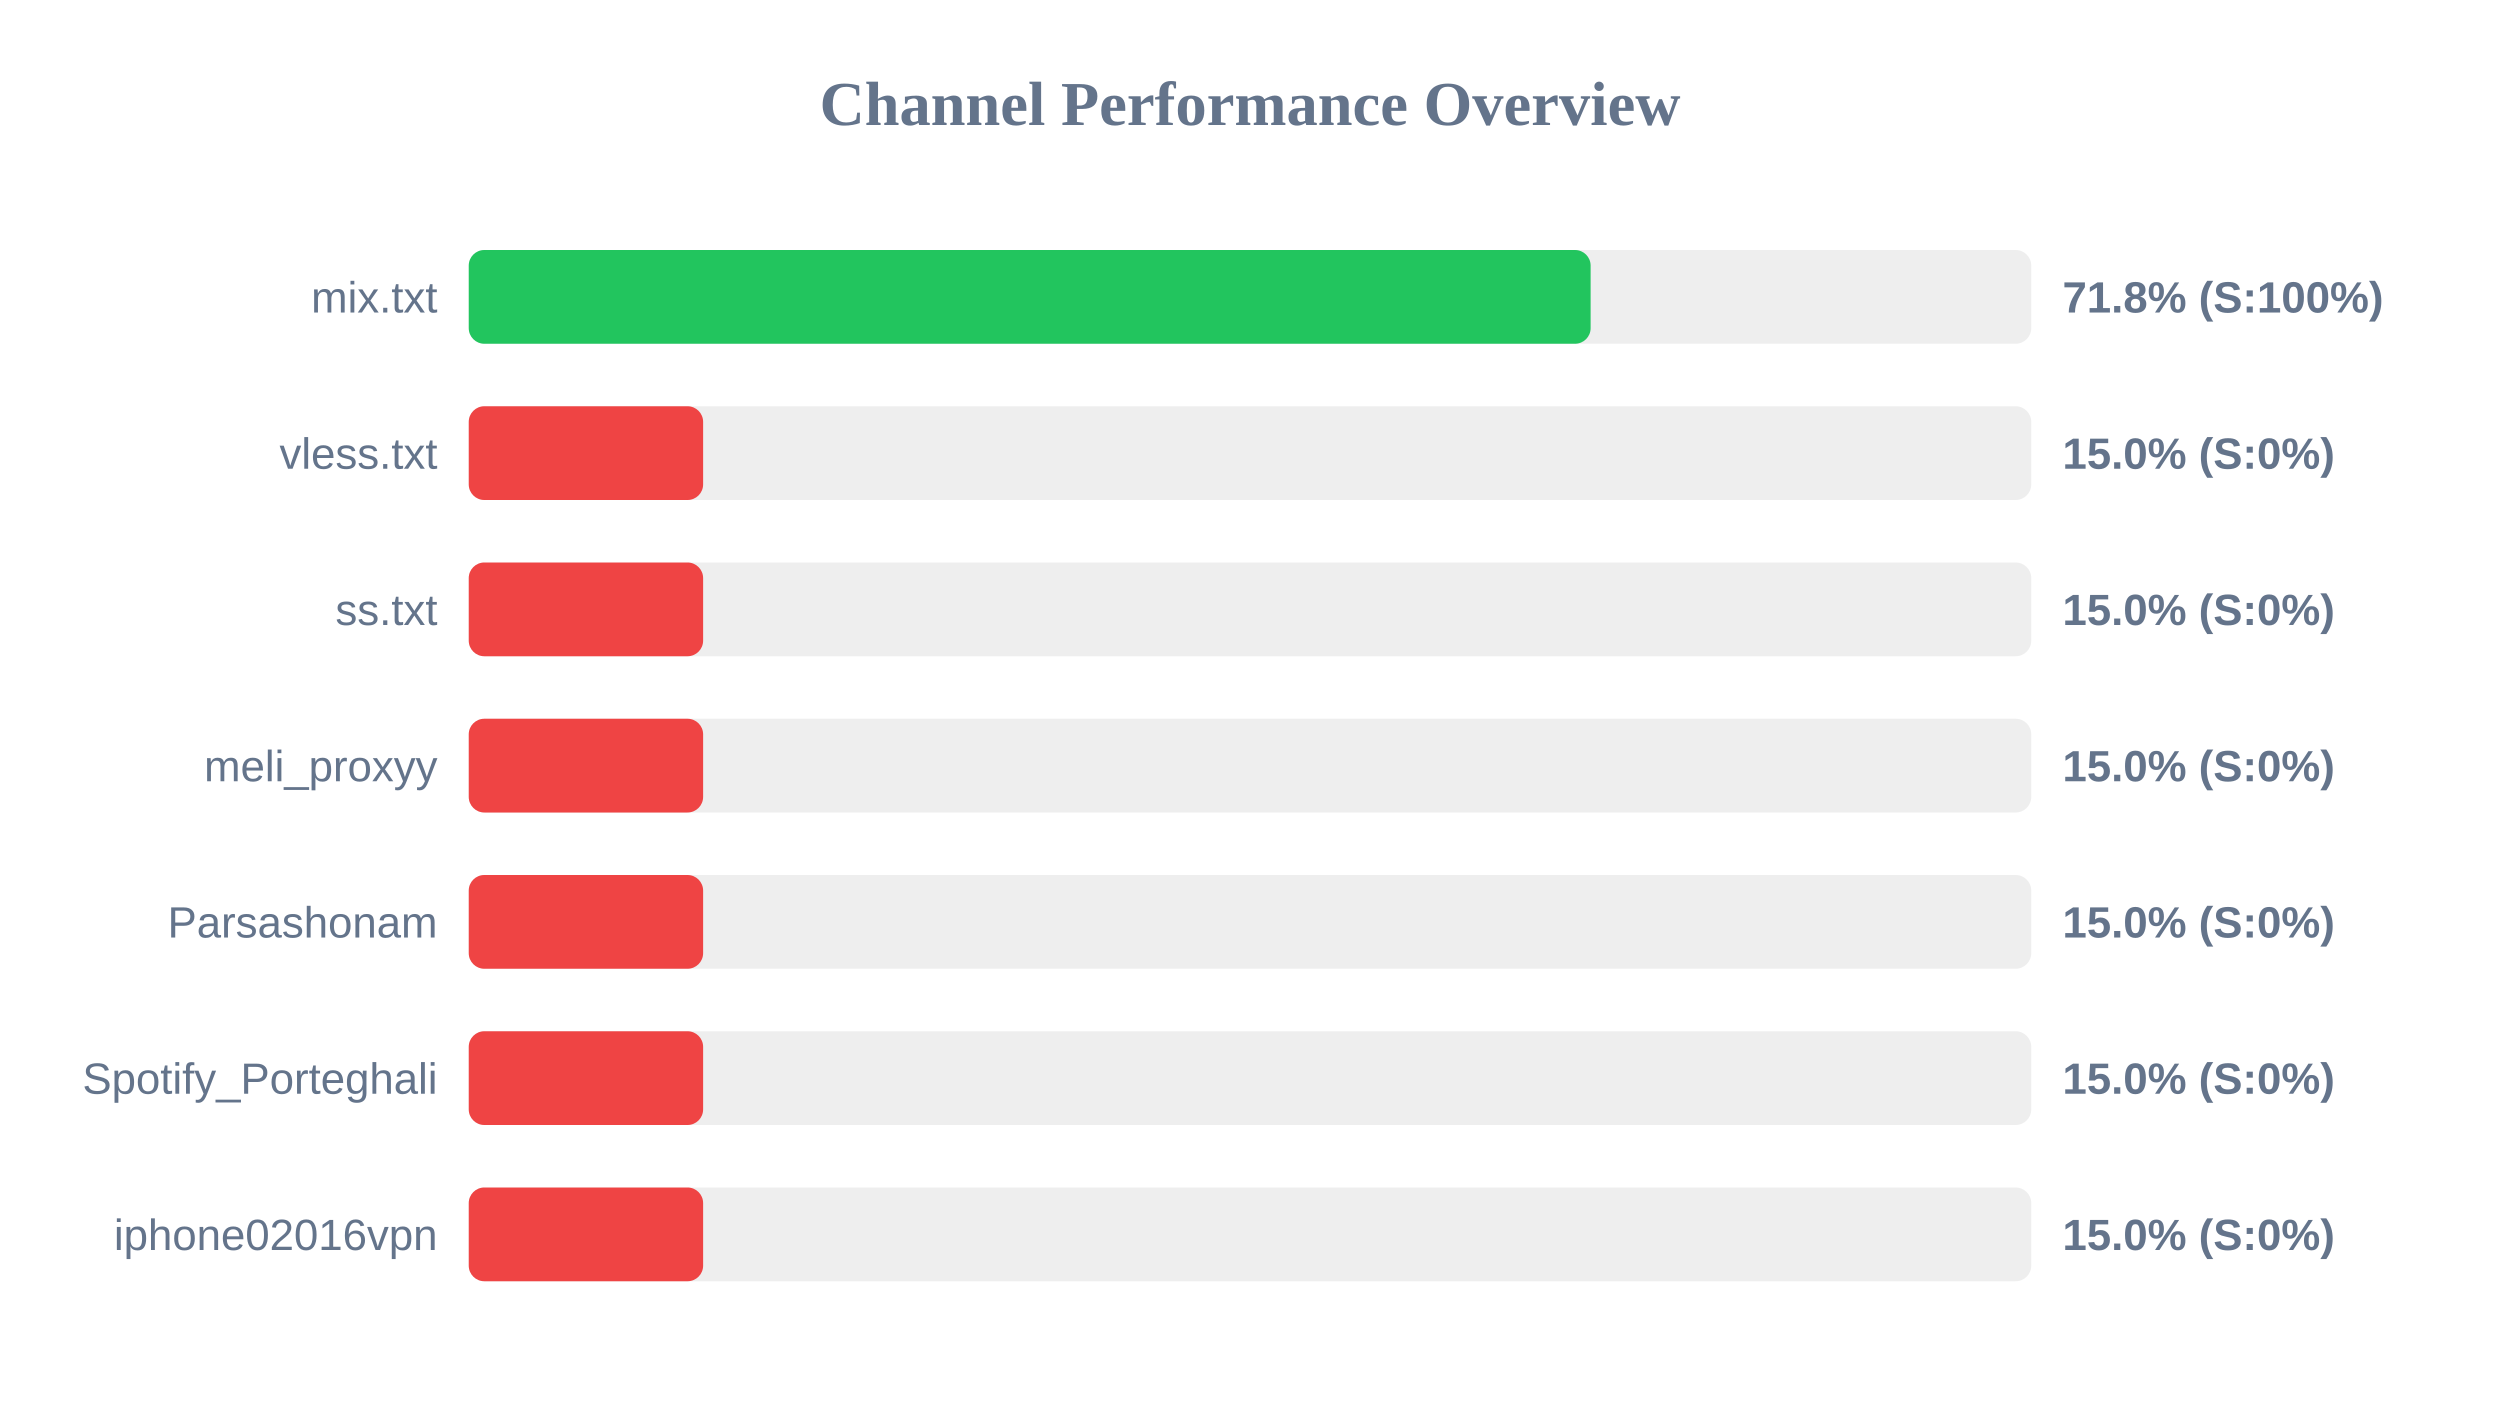
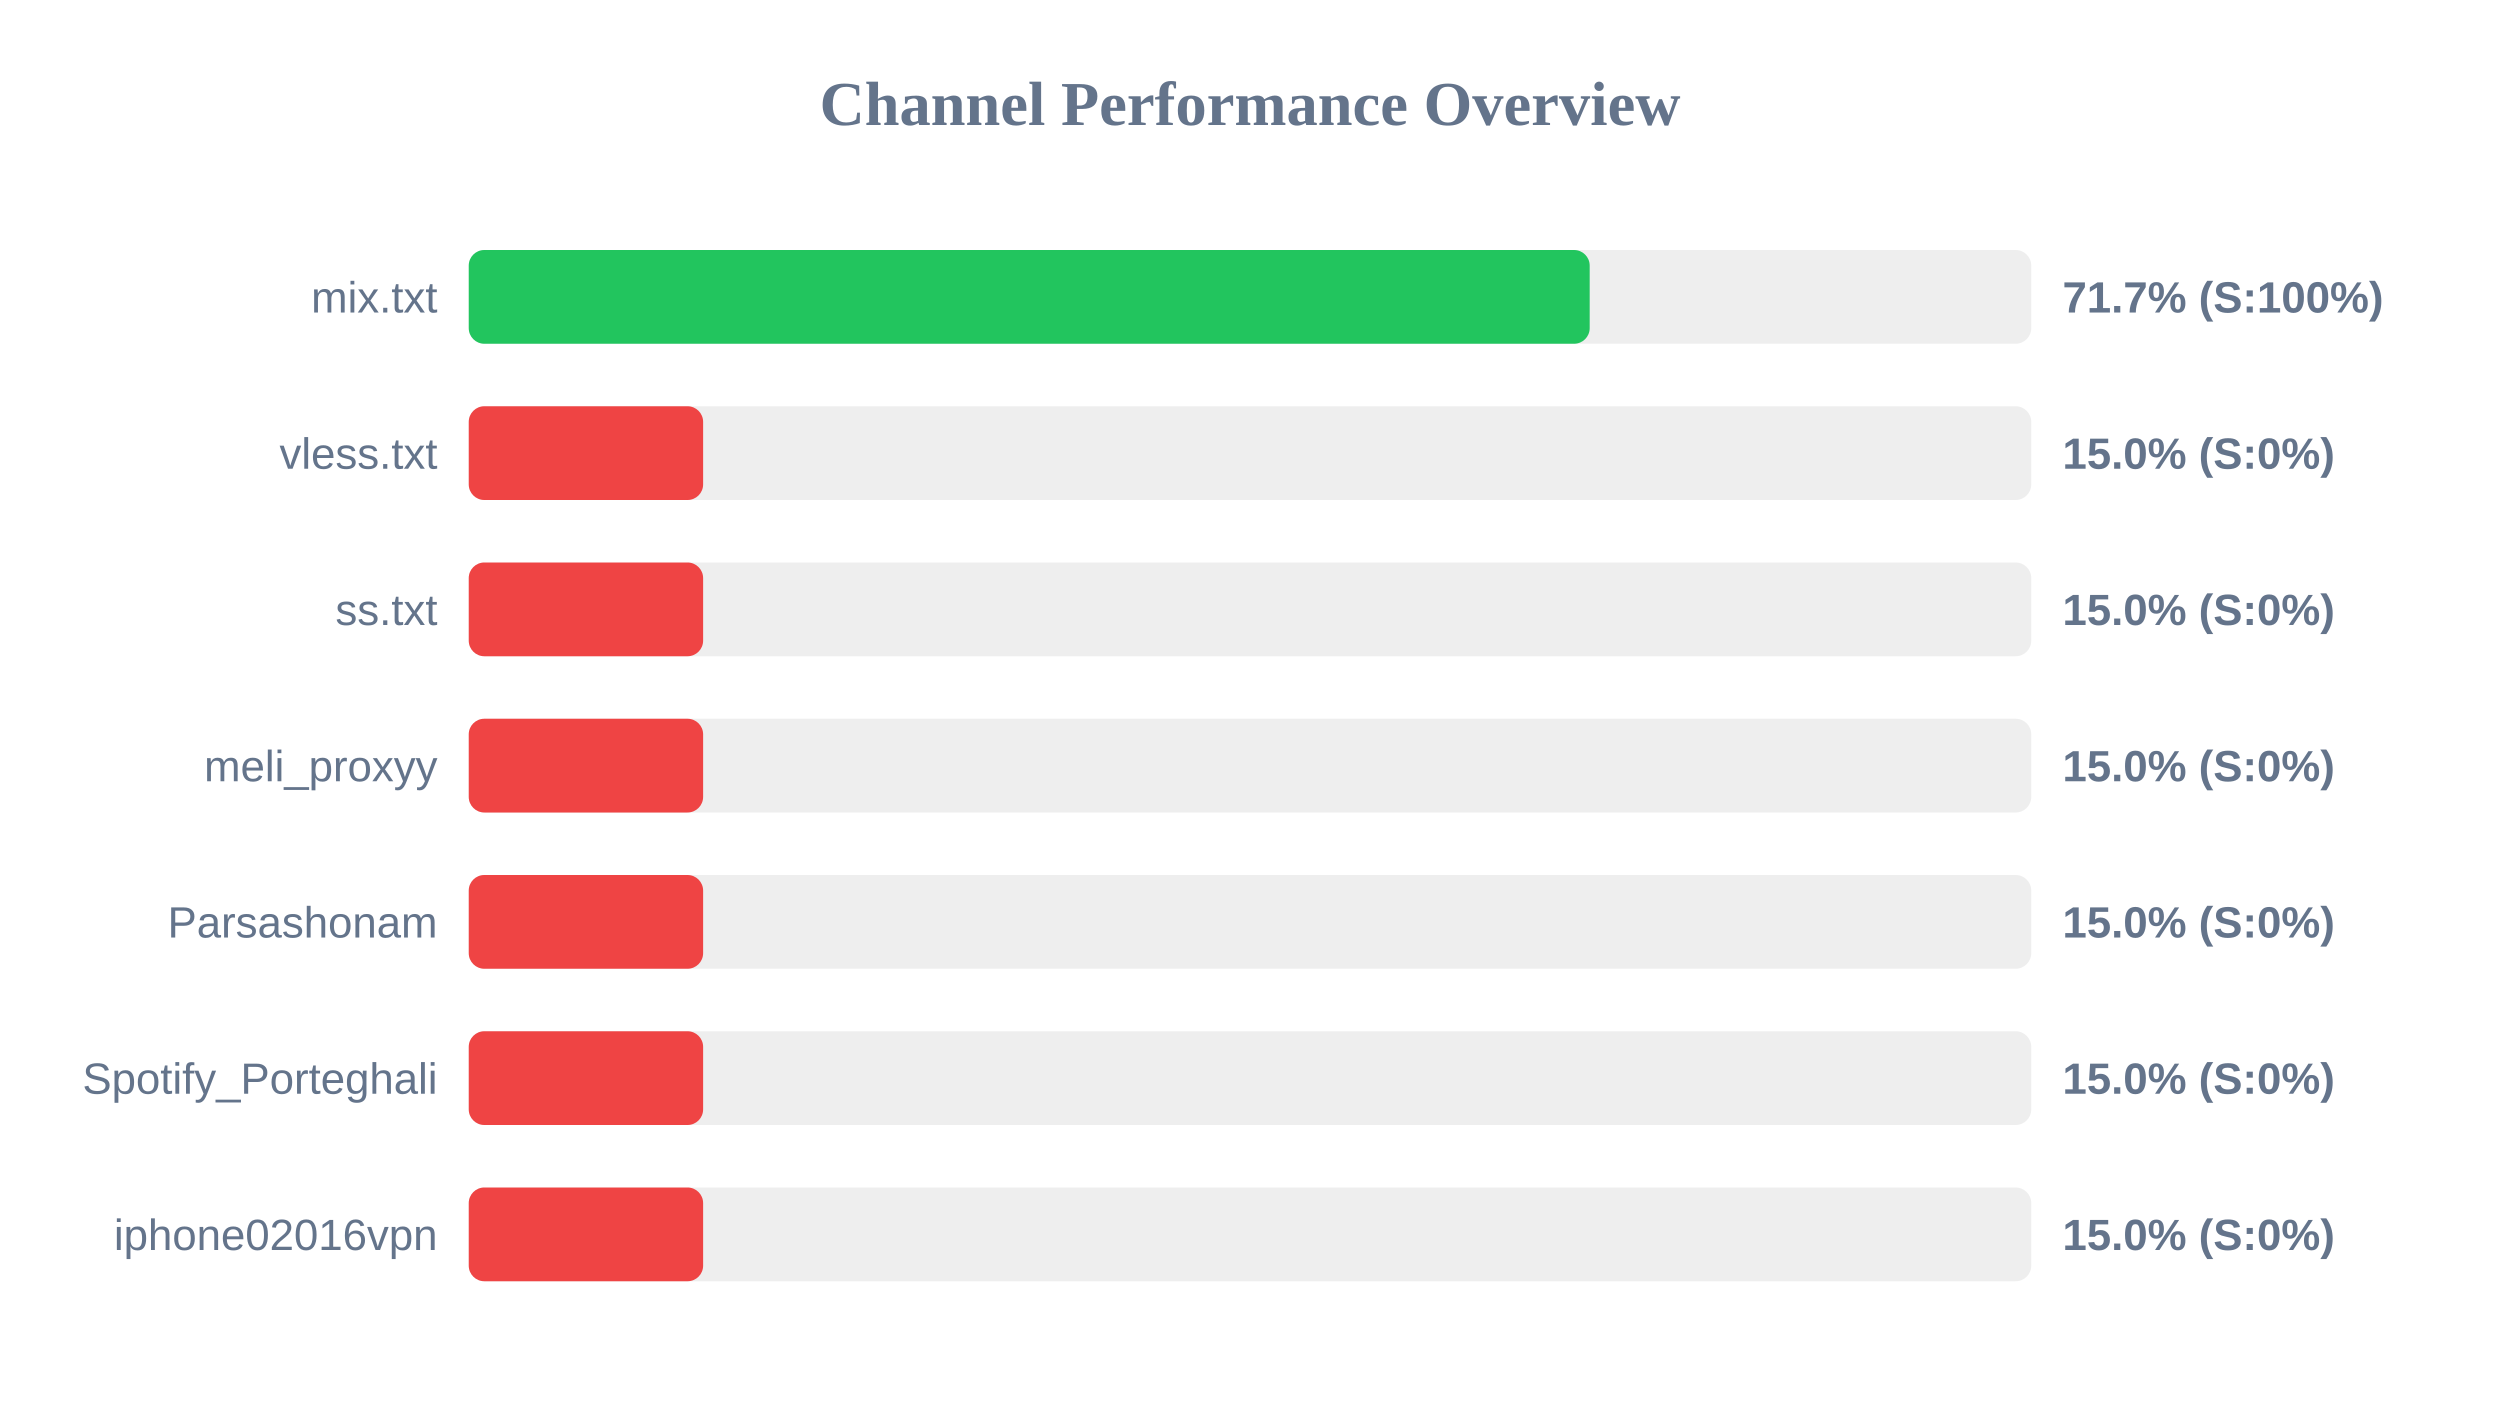
<svg xmlns="http://www.w3.org/2000/svg" width="800" height="450" version="1.1">
  <style>
        .row { font: 14px Arial; fill: #64748b; }
        .score { font: bold 14px Arial; fill: #64748b; }
    </style>
  <text x="400" y="40" text-anchor="middle" font-size="20px" font-weight="bold" fill="#64748b">Channel Performance Overview</text>
  <rect x="150" y="80" width="500" height="30" fill="#eee" rx="5" />
-   <rect x="150" y="80" width="359.0" height="30" fill="#22c55e" rx="5" />
+   <rect x="150" y="80" width="358.7" height="30" fill="#22c55e" rx="5" />
  <text x="140" y="100" text-anchor="end" class="row">mix.txt</text>
-   <text x="660" y="100" text-anchor="start" class="score">71.8% (S:100%)</text>
+   <text x="660" y="100" text-anchor="start" class="score">71.7% (S:100%)</text>
  <rect x="150" y="130" width="500" height="30" fill="#eee" rx="5" />
  <rect x="150" y="130" width="75.0" height="30" fill="#ef4444" rx="5" />
  <text x="140" y="150" text-anchor="end" class="row">vless.txt</text>
  <text x="660" y="150" text-anchor="start" class="score">15.0% (S:0%)</text>
  <rect x="150" y="180" width="500" height="30" fill="#eee" rx="5" />
  <rect x="150" y="180" width="75.0" height="30" fill="#ef4444" rx="5" />
  <text x="140" y="200" text-anchor="end" class="row">ss.txt</text>
  <text x="660" y="200" text-anchor="start" class="score">15.0% (S:0%)</text>
  <rect x="150" y="230" width="500" height="30" fill="#eee" rx="5" />
  <rect x="150" y="230" width="75.0" height="30" fill="#ef4444" rx="5" />
  <text x="140" y="250" text-anchor="end" class="row">meli_proxyy</text>
  <text x="660" y="250" text-anchor="start" class="score">15.0% (S:0%)</text>
  <rect x="150" y="280" width="500" height="30" fill="#eee" rx="5" />
  <rect x="150" y="280" width="75.0" height="30" fill="#ef4444" rx="5" />
  <text x="140" y="300" text-anchor="end" class="row">Parsashonam</text>
  <text x="660" y="300" text-anchor="start" class="score">15.0% (S:0%)</text>
  <rect x="150" y="330" width="500" height="30" fill="#eee" rx="5" />
  <rect x="150" y="330" width="75.0" height="30" fill="#ef4444" rx="5" />
  <text x="140" y="350" text-anchor="end" class="row">Spotify_Porteghali</text>
  <text x="660" y="350" text-anchor="start" class="score">15.0% (S:0%)</text>
  <rect x="150" y="380" width="500" height="30" fill="#eee" rx="5" />
  <rect x="150" y="380" width="75.0" height="30" fill="#ef4444" rx="5" />
  <text x="140" y="400" text-anchor="end" class="row">iphone02016vpn</text>
  <text x="660" y="400" text-anchor="start" class="score">15.0% (S:0%)</text>
</svg>
